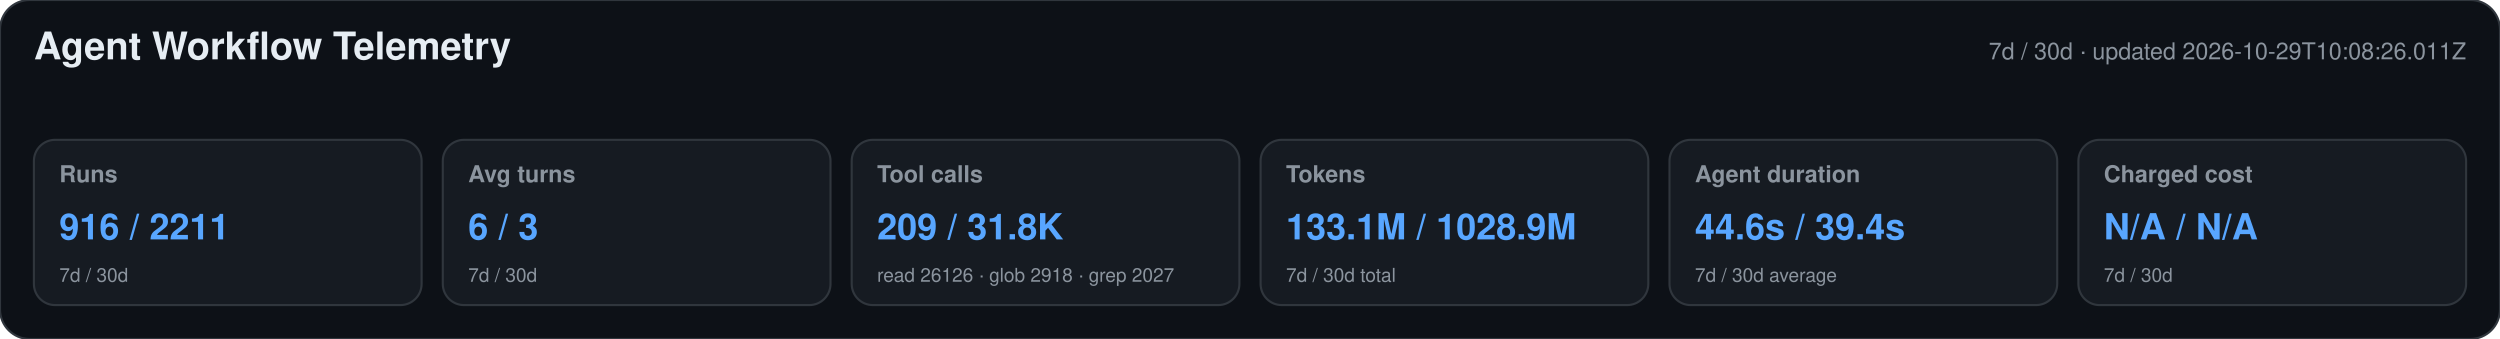
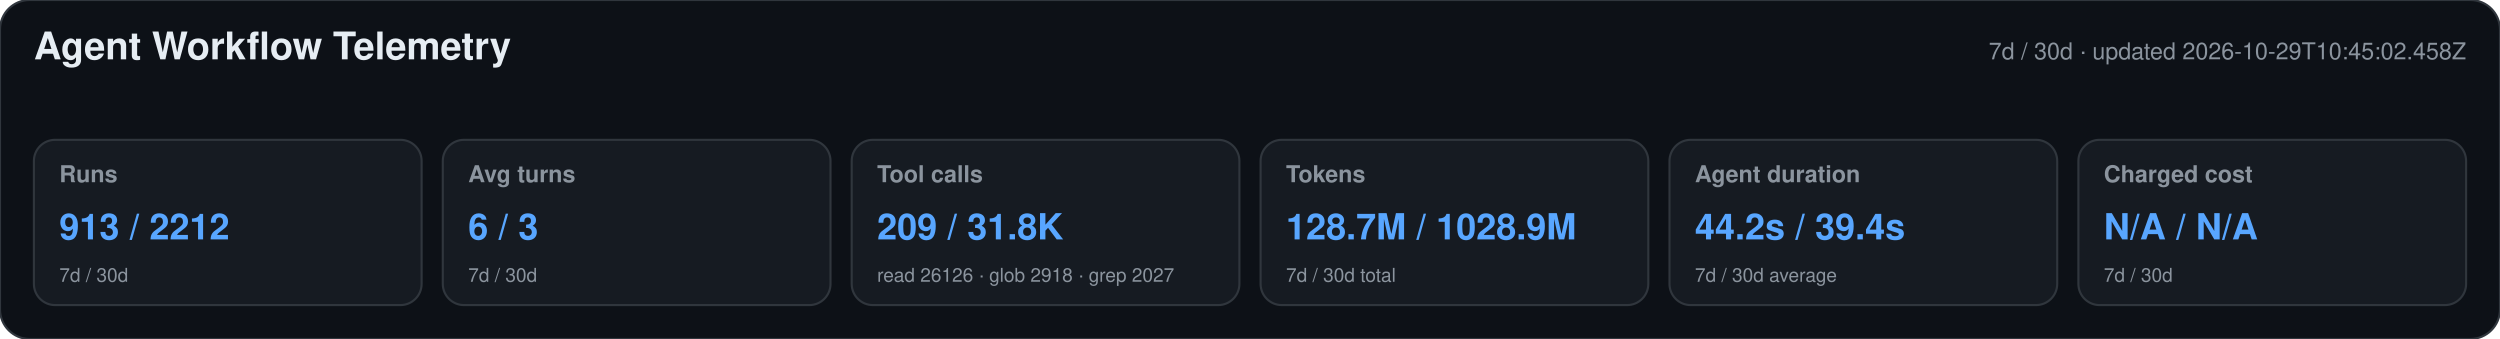
<svg xmlns="http://www.w3.org/2000/svg" width="1180" height="160" viewBox="0 0 1180 160" role="img" aria-labelledby="title desc">
  <style>text{font-family:-apple-system,BlinkMacSystemFont,"Segoe UI",Helvetica,Arial,sans-serif}.heading{font-size:18px;font-weight:650;fill:#e6edf3}.meta,.label,.secondary{fill:#8b949e}.meta,.label{font-size:11px}.label{font-weight:600}.primary{font-size:17px;font-weight:700;fill:#58a6ff}.secondary{font-size:9px}</style>
  <rect width="1180" height="160" rx="14" fill="#0d1117" stroke="#30363d" />
  <text x="16" y="28" class="heading">Agent Workflow Telemetry</text>
-   <text x="1164" y="28" text-anchor="end" class="meta">7d / 30d · updated 2026-10-29T10:08:26.011Z</text>
+   <text x="1164" y="28" text-anchor="end" class="meta">7d / 30d · updated 2026-10-29T10:45:02.458Z</text>
  <g>
    <rect x="16" y="66" width="183" height="78" rx="10" fill="#161b22" stroke="#30363d" />
    <text x="28" y="86" class="label">Runs</text>
-     <text x="28" y="113" class="primary">916 / 2211</text>
+     <text x="28" y="113" class="primary">913 / 2212</text>
    <text x="28" y="133" class="secondary">7d / 30d</text>
  </g>
  <g>
    <rect x="209" y="66" width="183" height="78" rx="10" fill="#161b22" stroke="#30363d" />
    <text x="221" y="86" class="label">Avg turns</text>
    <text x="221" y="113" class="primary">6 / 3</text>
    <text x="221" y="133" class="secondary">7d / 30d</text>
  </g>
  <g>
    <rect x="402" y="66" width="183" height="78" rx="10" fill="#161b22" stroke="#30363d" />
    <text x="414" y="86" class="label">Tool calls</text>
    <text x="414" y="113" class="primary">209 / 31.8K</text>
    <text x="414" y="133" class="secondary">read 26126 · glob 2918 · grep 2027</text>
  </g>
  <g>
    <rect x="595" y="66" width="183" height="78" rx="10" fill="#161b22" stroke="#30363d" />
    <text x="607" y="86" class="label">Tokens</text>
-     <text x="607" y="113" class="primary">133.1M / 1028.9M</text>
+     <text x="607" y="113" class="primary">128.7M / 1028.9M</text>
    <text x="607" y="133" class="secondary">7d / 30d total</text>
  </g>
  <g>
    <rect x="788" y="66" width="183" height="78" rx="10" fill="#161b22" stroke="#30363d" />
    <text x="800" y="86" class="label">Agent duration</text>
-     <text x="800" y="113" class="primary">44.6s / 39.4s</text>
+     <text x="800" y="113" class="primary">44.2s / 39.4s</text>
    <text x="800" y="133" class="secondary">7d / 30d average</text>
  </g>
  <g>
    <rect x="981" y="66" width="183" height="78" rx="10" fill="#161b22" stroke="#30363d" />
    <text x="993" y="86" class="label">Charged cost</text>
    <text x="993" y="113" class="primary">N/A / N/A</text>
    <text x="993" y="133" class="secondary">7d / 30d</text>
  </g>
</svg>
